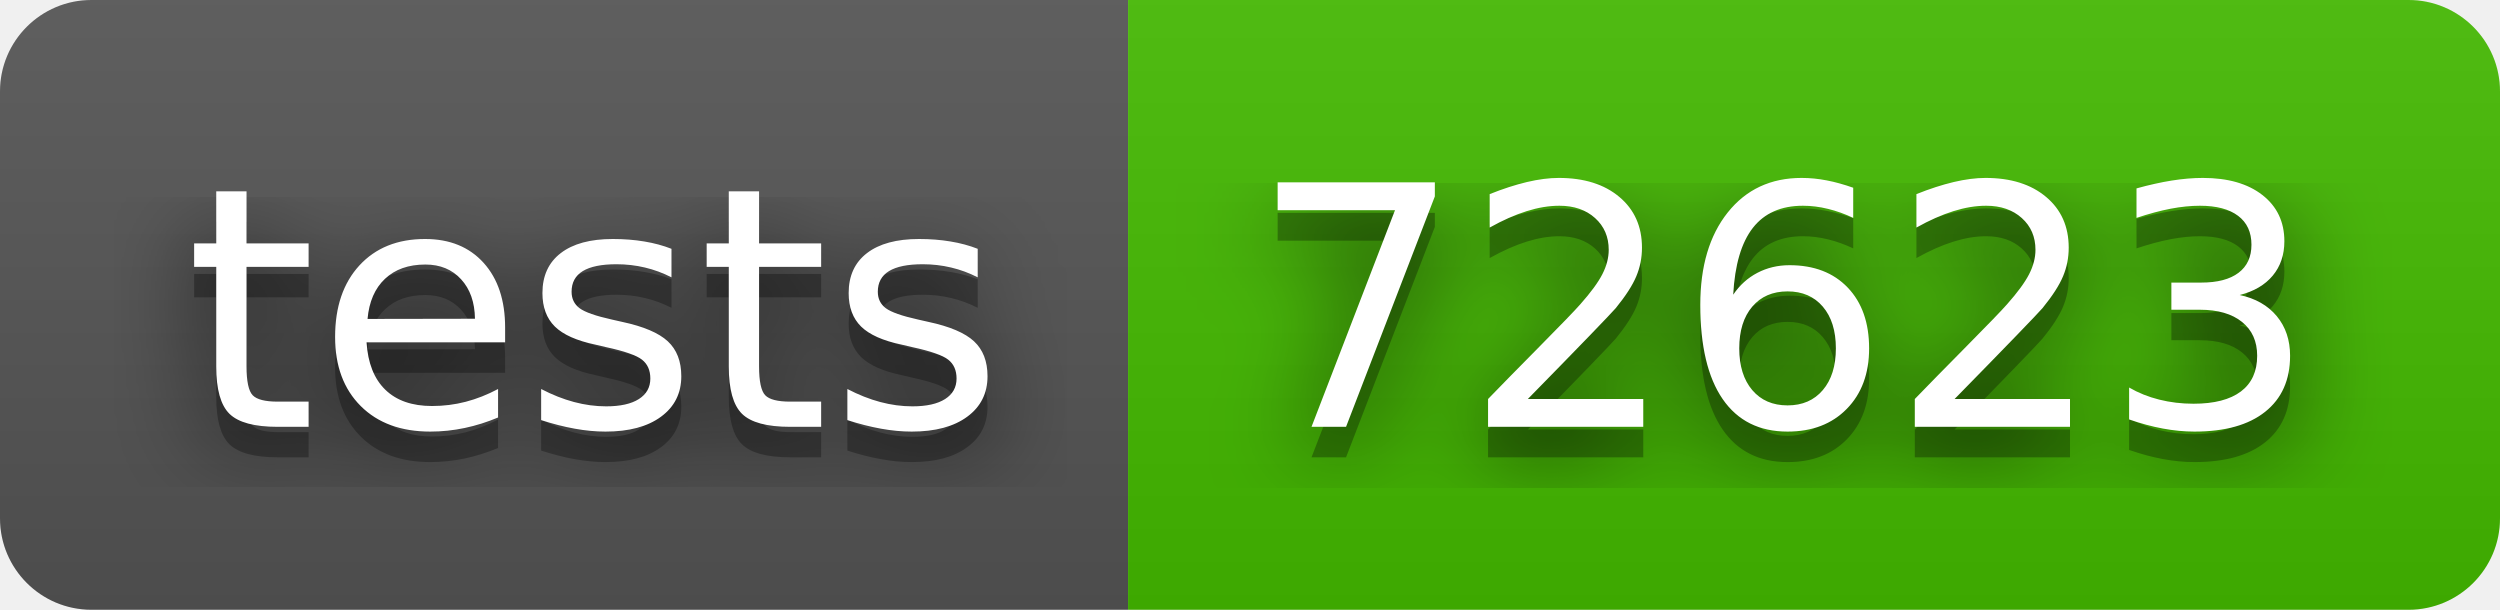
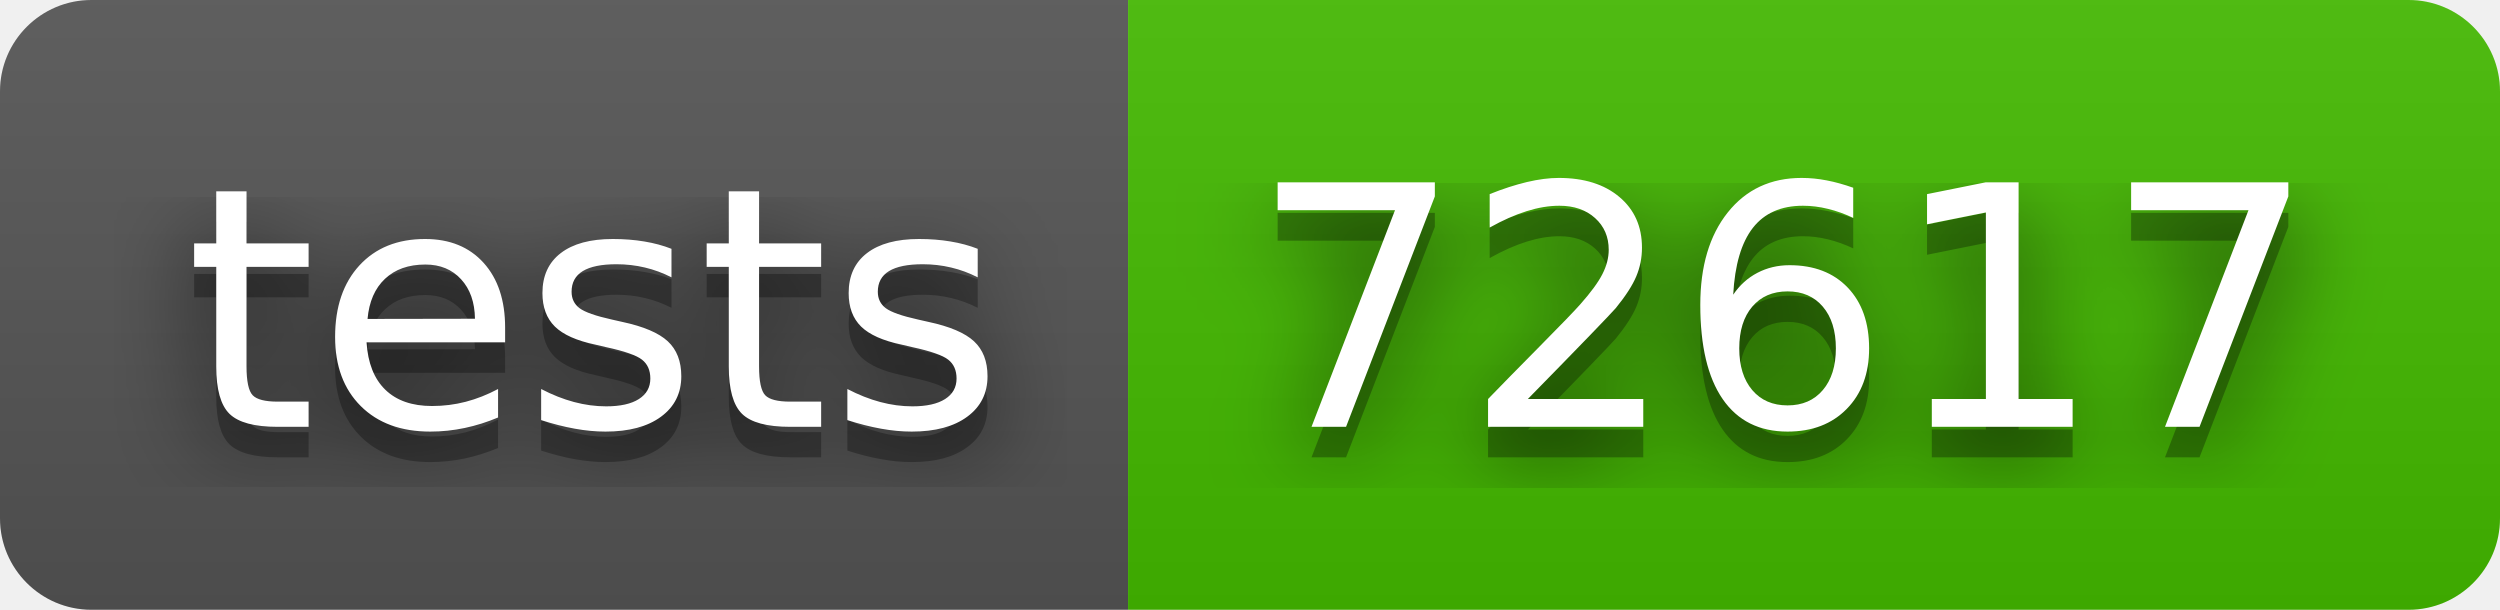
- <svg xmlns="http://www.w3.org/2000/svg" width="82" height="20" role="img" aria-label="tests: 72623">
+ <svg xmlns="http://www.w3.org/2000/svg" width="82" height="20" role="img" aria-label="tests: 72617">
  <filter id="blur">
    <feGaussianBlur in="SourceGraphic" stdDeviation="16" />
  </filter>
  <linearGradient id="s" x2="0" y2="100%">
    <stop offset="0" stop-color="#bbb" stop-opacity=".1" />
    <stop offset="1" stop-opacity=".1" />
  </linearGradient>
  <clipPath id="r">
    <rect width="82" height="20" rx="3" fill="#fff" />
  </clipPath>
  <g clip-path="url(#r)">
    <rect width="37" height="20" fill="#555" />
    <rect x="37" width="45" height="20" fill="#4b0" />
    <rect width="82" height="20" fill="url(#s)" />
  </g>
  <g fill="#fff" text-anchor="middle" font-family="Verdana,Geneva,DejaVu Sans,sans-serif" text-rendering="geometricPrecision" font-size="110">
    <text aria-hidden="true" x="195" y="150" fill="#010101" fill-opacity=".80" filter="url(#blur)" transform="scale(.1)" textLength="270">tests</text>
    <text aria-hidden="true" x="195" y="150" fill="#010101" fill-opacity=".3" transform="scale(.1)" textLength="270">tests</text>
    <text x="195" y="140" transform="scale(.1)" fill="#fff" textLength="270">tests</text>
-     <text aria-hidden="true" x="585" y="150" fill="#010101" fill-opacity=".80" filter="url(#blur)" transform="scale(.1)" textLength="350">72623</text>
-     <text aria-hidden="true" x="585" y="150" fill="#010101" fill-opacity=".3" transform="scale(.1)" textLength="350">72623</text>
-     <text x="585" y="140" transform="scale(.1)" fill="#fff" textLength="350">72623</text>
+     <text aria-hidden="true" x="585" y="150" fill="#010101" fill-opacity=".80" filter="url(#blur)" transform="scale(.1)" textLength="350">72617</text>
+     <text aria-hidden="true" x="585" y="150" fill="#010101" fill-opacity=".3" transform="scale(.1)" textLength="350">72617</text>
+     <text x="585" y="140" transform="scale(.1)" fill="#fff" textLength="350">72617</text>
  </g>
</svg>
